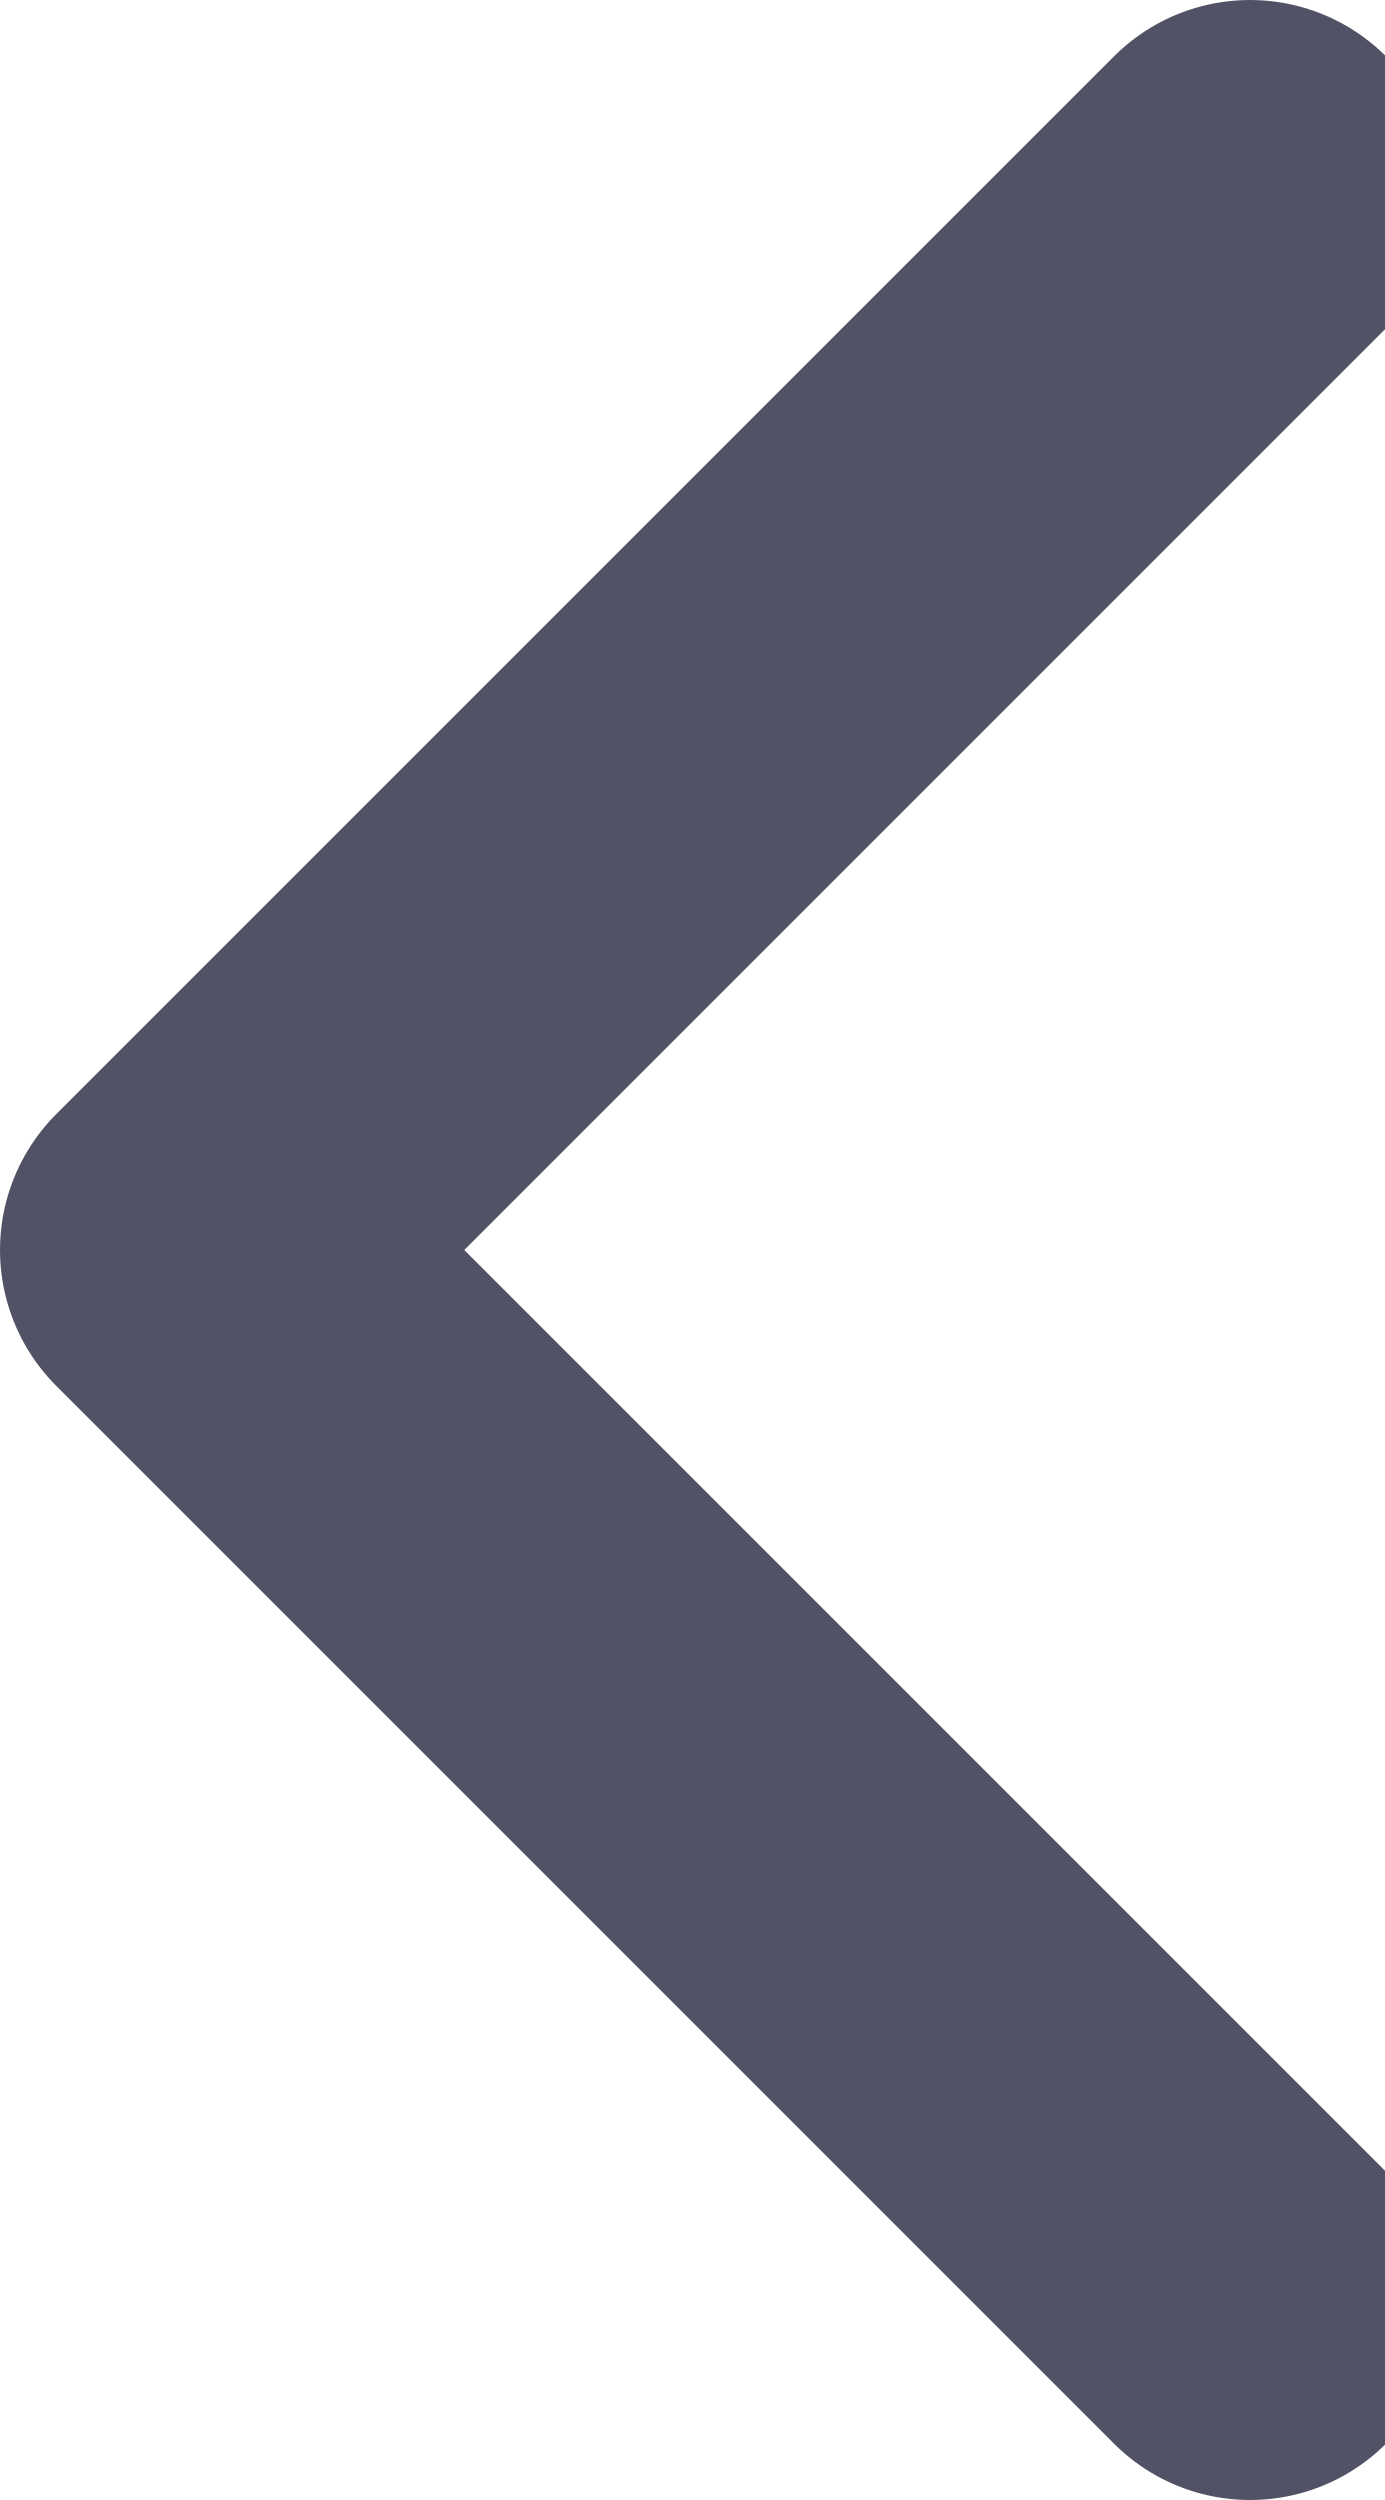
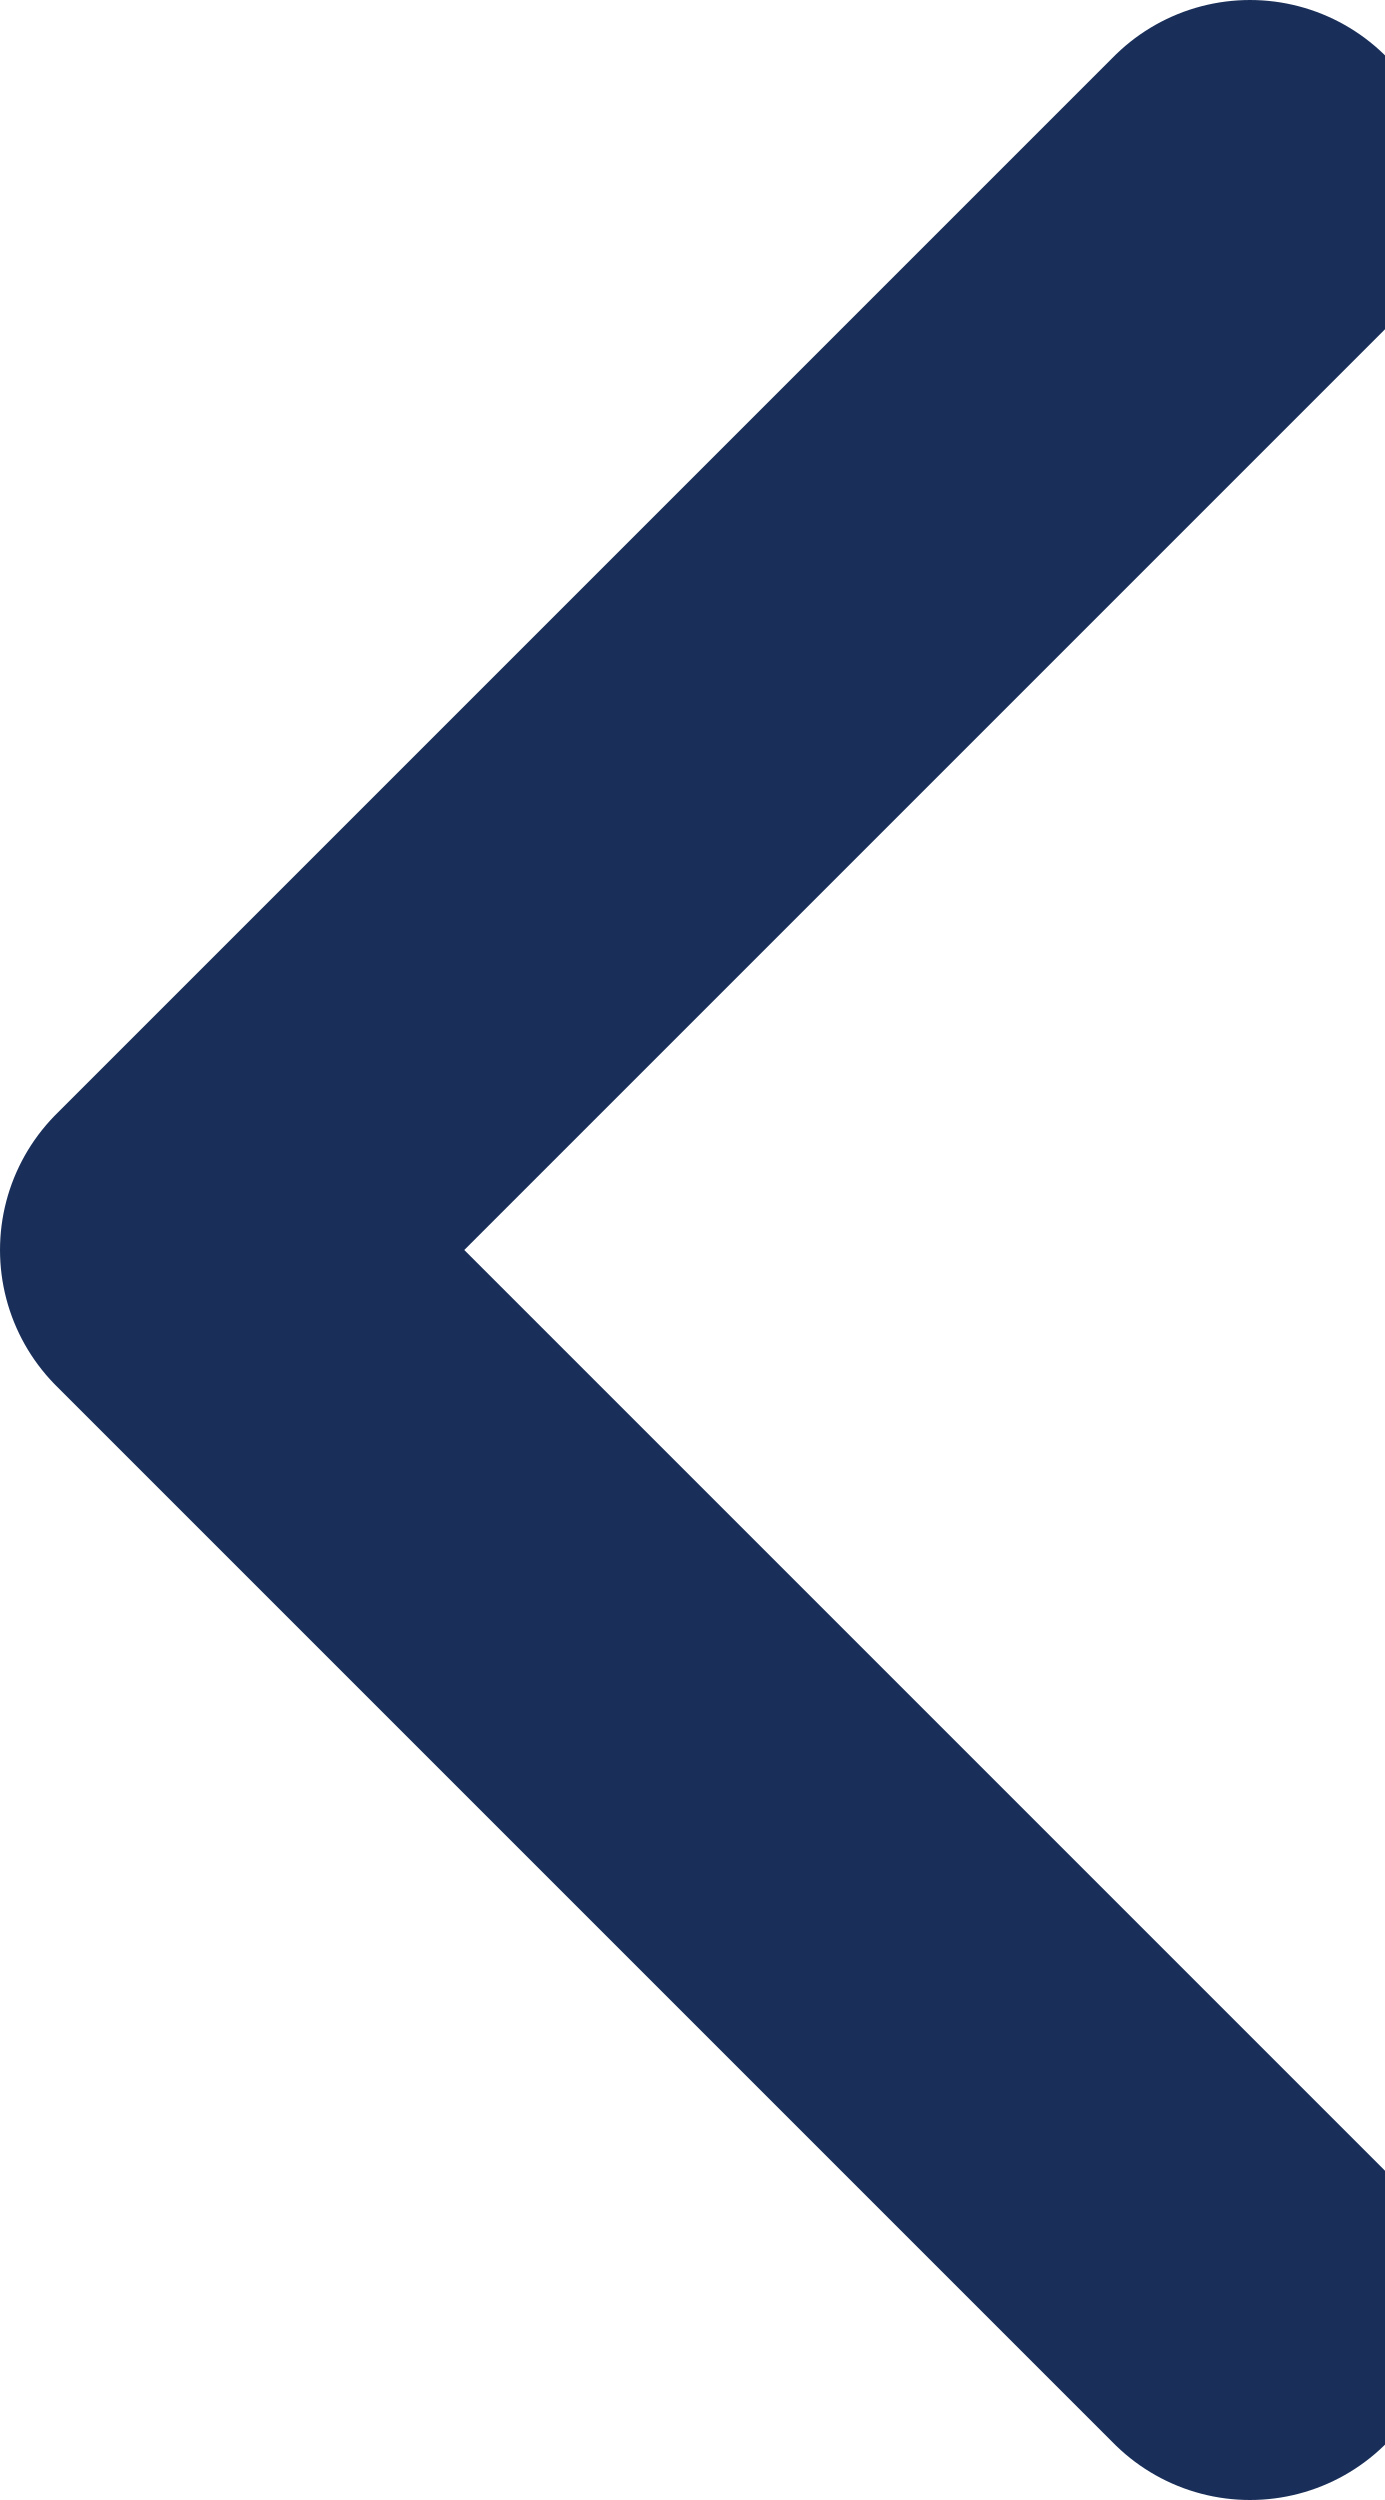
<svg xmlns="http://www.w3.org/2000/svg" viewBox="0 0 7.2 13" fill="none">
-   <path d="M6.5 12L1 6.5L6.5 1" stroke="#525266" stroke-width="2" stroke-linecap="round" stroke-linejoin="round" />
+   <path d="M6.5 12L1 6.5L6.5 1" stroke="#192f59" stroke-width="2" stroke-linecap="round" stroke-linejoin="round" />
</svg>
